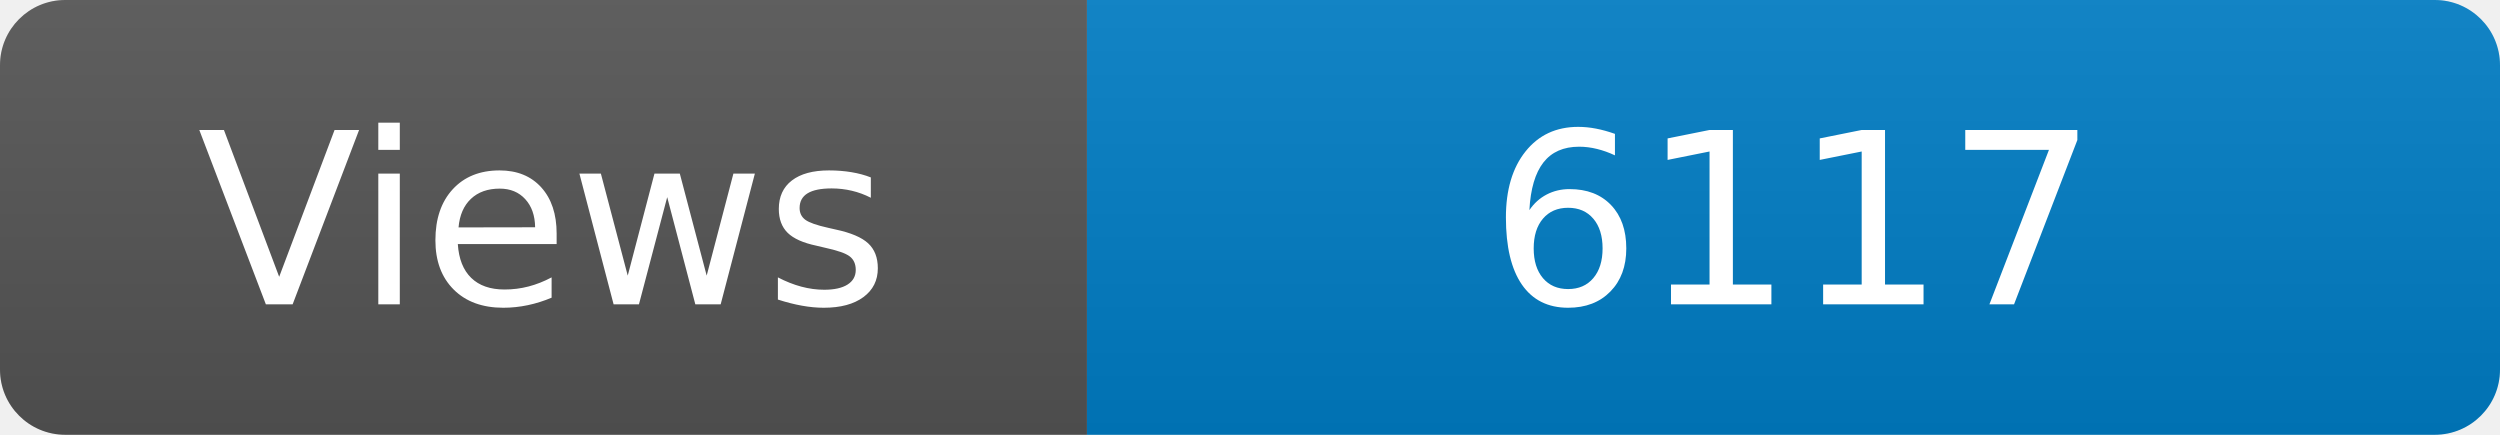
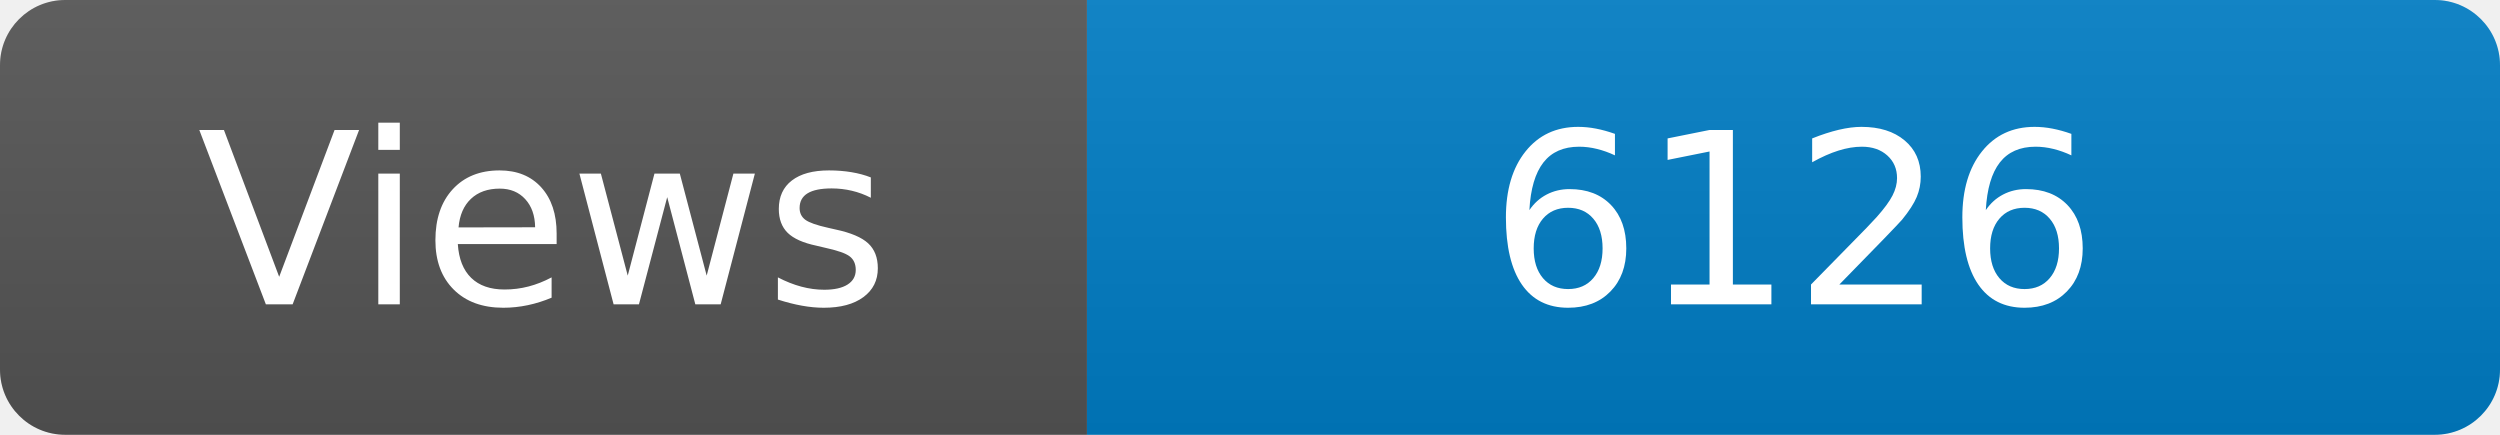
<svg xmlns="http://www.w3.org/2000/svg" width="115" height="20" role="img" aria-label="Maintained?: yes">
  <linearGradient id="s" x2="0" y2="100%">
    <stop offset="0" stop-color="#bbb" stop-opacity=".1" />
    <stop offset="1" stop-opacity=".1" />
  </linearGradient>
  <clipPath id="r">
    <rect width="115" height="20" rx="3" fill="#fff" />
  </clipPath>
  <g clip-path="url(#r)">
    <rect width="50" height="20" fill="#555" />
    <rect x="50" width="160" height="20" fill="#007ec6" />
    <rect width="115" height="20" fill="url(#s)" />
  </g>
  <g fill="#fff" text-anchor="middle" font-family="Verdana,Geneva,DejaVu Sans,sans-serif" font-size="110">
    <text x="250" y="140" transform="scale(.1)" fill="#fff">Views</text>
-     <text x="825" y="140" transform="scale(.1)" fill="#fff">6117</text>
+     <text x="825" y="140" transform="scale(.1)" fill="#fff">6126</text>
  </g>
</svg>
